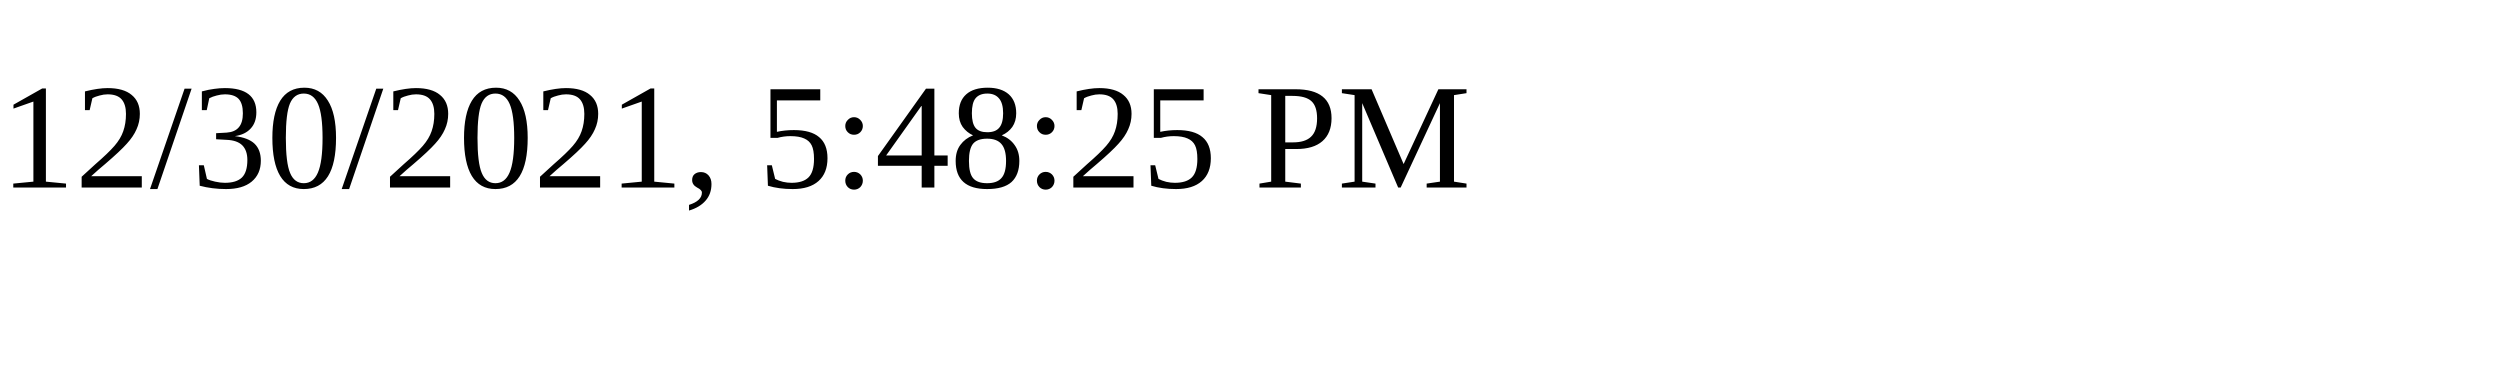
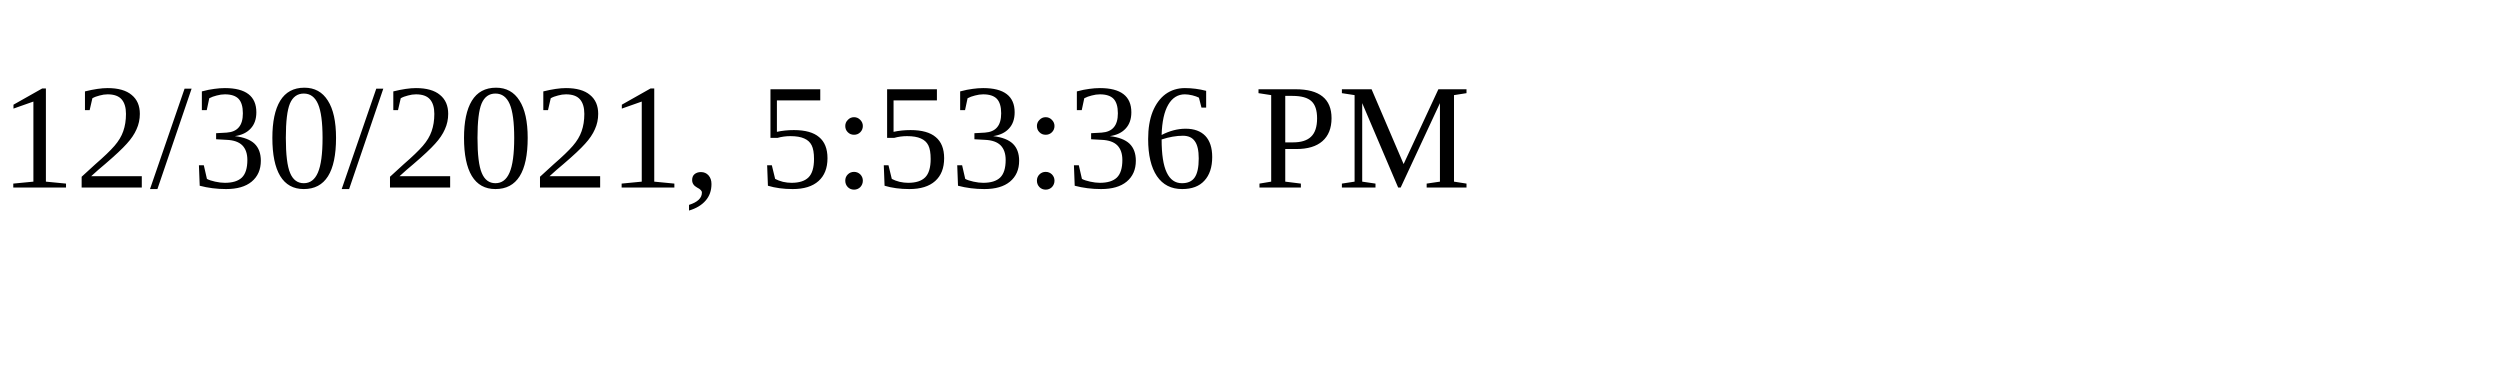
<svg xmlns="http://www.w3.org/2000/svg" height="30" width="200">
-   <text x="0" y="15">12/30/2021, 5:48:25 PM</text>
+   <text x="0" y="15">12/30/2021, 5:53:36 PM</text>
</svg>
